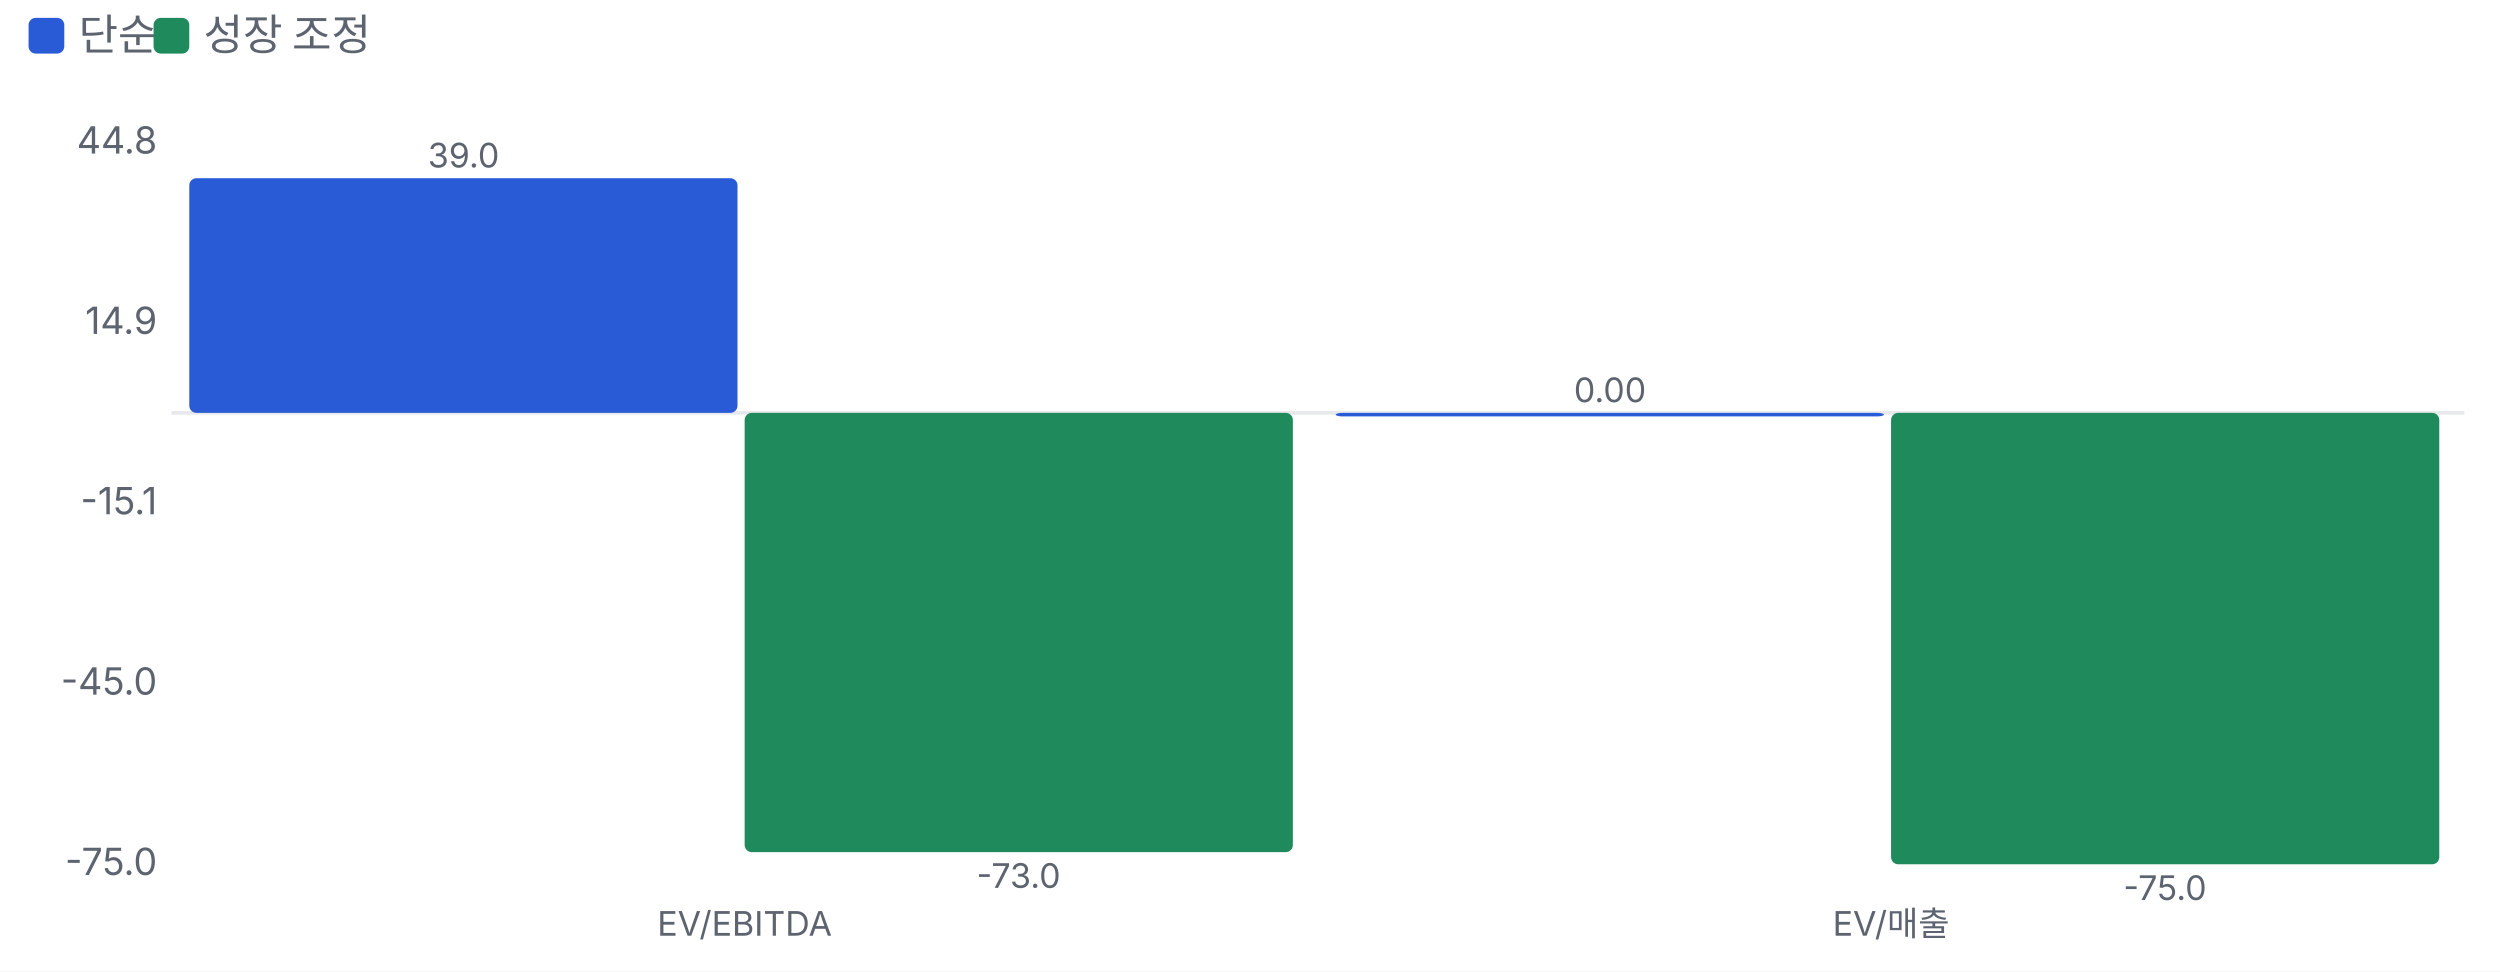
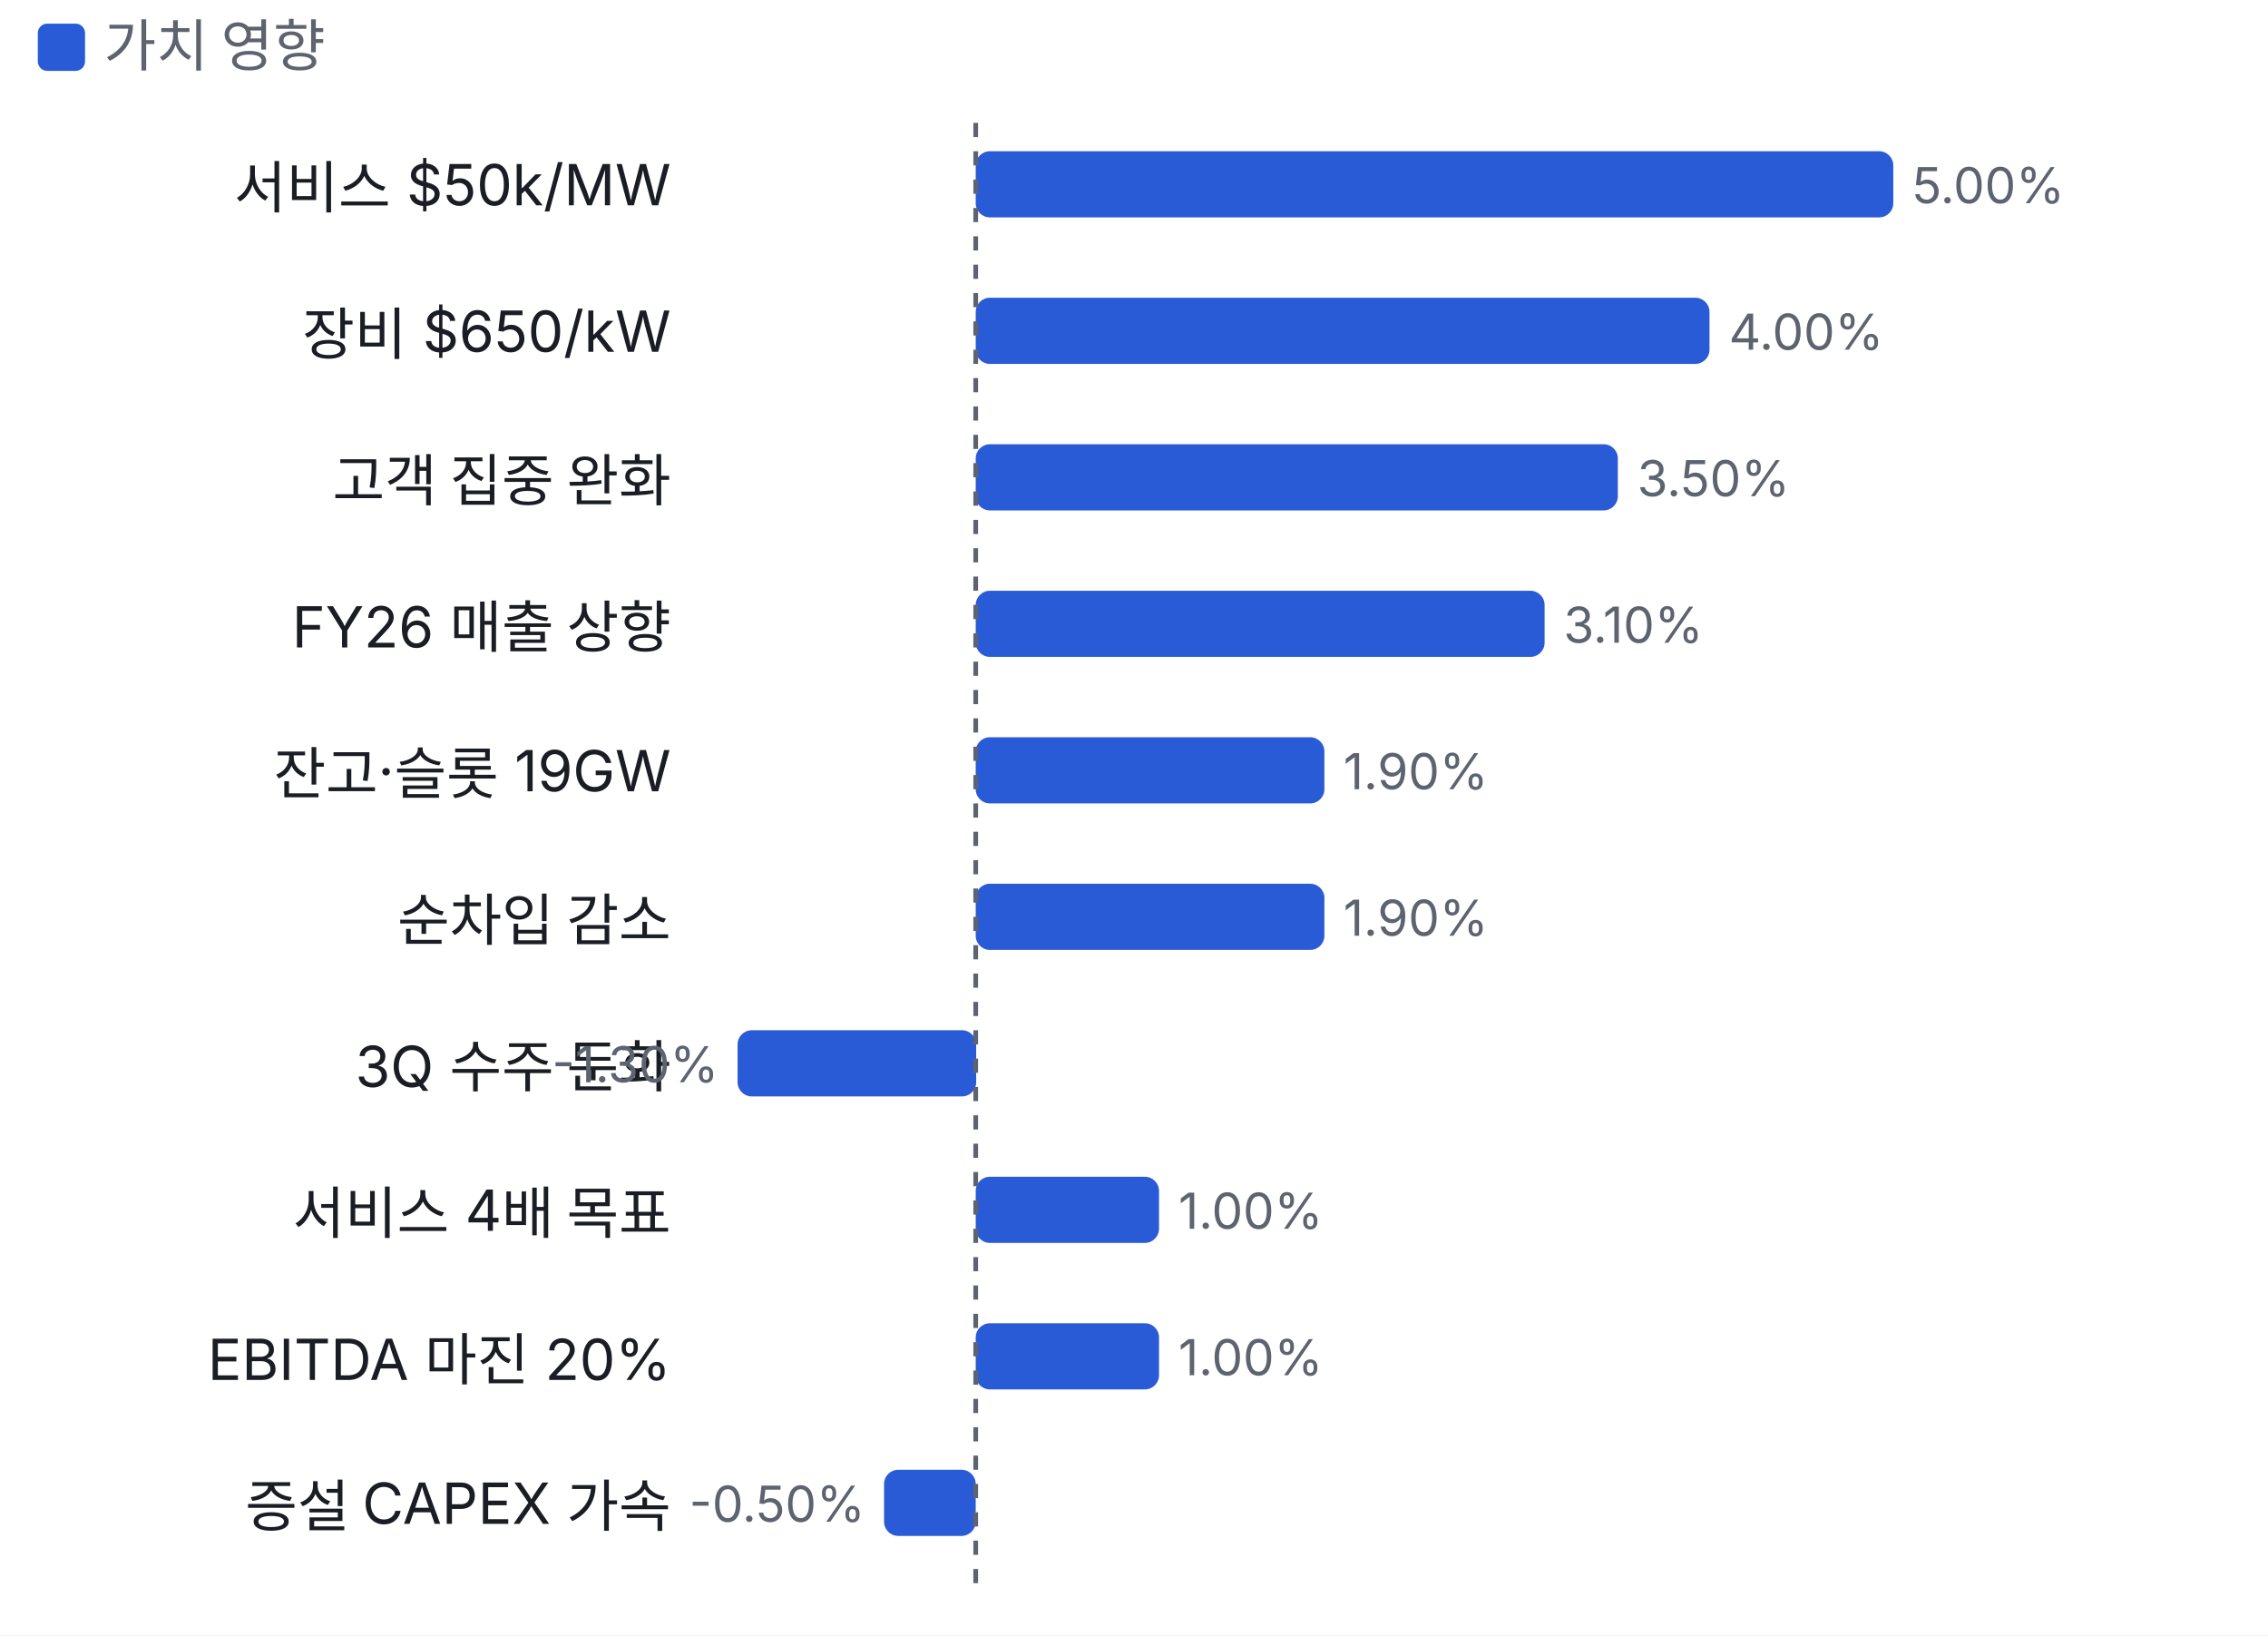
- <svg xmlns="http://www.w3.org/2000/svg" viewBox="0 0 700 272" width="700" height="272">
+ <svg xmlns="http://www.w3.org/2000/svg" viewBox="0 0 480 346" width="480" height="346">
  <style>text{fill:#5d6470;font-size:10.5px;font-family:-apple-system,'Apple SD Gothic Neo','Malgun Gothic',sans-serif}</style>
  <rect width="100%" height="100%" fill="#ffffff" />
  <rect x="8" y="5" width="10" height="10" rx="2" fill="#2a5bd7" />
-   <text x="22" y="14" style="font-size:12px">단순</text>
-   <rect x="43" y="5" width="10" height="10" rx="2" fill="#1f8a5b" />
-   <text x="57" y="14" style="font-size:12px">성장 조정</text>
+   <text x="22" y="14" style="font-size:12px">가치 영향</text>
  <g transform="translate(0,22)">
-     <line x1="48" x2="690" y1="93.6" y2="93.6" stroke="#e6e8ec" />
-     <text x="44" y="223.0" text-anchor="end">-75.0</text>
-     <text x="44" y="172.5" text-anchor="end">-45.0</text>
-     <text x="44" y="122.0" text-anchor="end">-15.1</text>
-     <text x="44" y="71.5" text-anchor="end">14.9</text>
-     <text x="44" y="21.0" text-anchor="end">44.8</text>
-     <rect x="53.0" y="27.9" width="153.5" height="65.7" rx="2" fill="#2a5bd7" />
-     <text x="129.8" y="24.9" text-anchor="middle" style="font-size:9.5px">39.0</text>
-     <rect x="208.5" y="93.6" width="153.5" height="123.0" rx="2" fill="#1f8a5b" />
-     <text x="285.2" y="226.6" text-anchor="middle" style="font-size:9.5px">-73.0</text>
-     <text x="208.5" y="240" text-anchor="middle" style="font-size:9.5px">EV/EBITDA</text>
-     <rect x="374.0" y="93.6" width="153.5" height="1.0" rx="2" fill="#2a5bd7" />
-     <text x="450.8" y="90.6" text-anchor="middle" style="font-size:9.5px">0.00</text>
-     <rect x="529.5" y="93.6" width="153.5" height="126.4" rx="2" fill="#1f8a5b" />
-     <text x="606.2" y="230.0" text-anchor="middle" style="font-size:9.5px">-75.0</text>
-     <text x="529.5" y="240" text-anchor="middle" style="font-size:9.5px">EV/매출</text>
+     <text x="142" y="22" text-anchor="end" style="fill:#1a1d23;font-size:12px">서비스 $50k/MW</text>
+     <rect x="206.5" y="10" width="194.2" height="14" rx="3" fill="#2a5bd7" />
+     <text x="404.7" y="21">5.00%</text>
+     <text x="142" y="53" text-anchor="end" style="fill:#1a1d23;font-size:12px">장비 $650/kW</text>
+     <rect x="206.5" y="41" width="155.3" height="14" rx="3" fill="#2a5bd7" />
+     <text x="365.9" y="52">4.00%</text>
+     <text x="142" y="84" text-anchor="end" style="fill:#1a1d23;font-size:12px">고객 집중 완화</text>
+     <rect x="206.5" y="72" width="135.9" height="14" rx="3" fill="#2a5bd7" />
+     <text x="346.5" y="83">3.50%</text>
+     <text x="142" y="115" text-anchor="end" style="fill:#1a1d23;font-size:12px">FY26 매출 상향</text>
+     <rect x="206.5" y="103" width="120.4" height="14" rx="3" fill="#2a5bd7" />
+     <text x="330.9" y="114">3.10%</text>
+     <text x="142" y="146" text-anchor="end" style="fill:#1a1d23;font-size:12px">잔고·슬롯 19GW</text>
+     <rect x="206.5" y="134" width="73.8" height="14" rx="3" fill="#2a5bd7" />
+     <text x="284.3" y="145">1.90%</text>
+     <text x="142" y="177" text-anchor="end" style="fill:#1a1d23;font-size:12px">순차입 감소</text>
+     <rect x="206.5" y="165" width="73.8" height="14" rx="3" fill="#2a5bd7" />
+     <text x="284.3" y="176">1.90%</text>
+     <text x="142" y="208" text-anchor="end" style="fill:#1a1d23;font-size:12px">3Q 수주 둔화</text>
+     <rect x="156.1" y="196" width="50.5" height="14" rx="3" fill="#2a5bd7" />
+     <text x="152.1" y="207" text-anchor="end">-1.30%</text>
+     <text x="142" y="239" text-anchor="end" style="fill:#1a1d23;font-size:12px">서비스 4배 목표</text>
+     <rect x="206.5" y="227" width="38.8" height="14" rx="3" fill="#2a5bd7" />
+     <text x="249.4" y="238">1.00%</text>
+     <text x="142" y="270" text-anchor="end" style="fill:#1a1d23;font-size:12px">EBITDA 마진 20%</text>
+     <rect x="206.5" y="258" width="38.8" height="14" rx="3" fill="#2a5bd7" />
+     <text x="249.4" y="269">1.00%</text>
+     <text x="142" y="301" text-anchor="end" style="fill:#1a1d23;font-size:12px">증설 CAPEX 가속</text>
+     <rect x="187.1" y="289" width="19.4" height="14" rx="3" fill="#2a5bd7" />
+     <text x="183.1" y="300" text-anchor="end">-0.50%</text>
+     <line x1="206.5" x2="206.5" y1="4" y2="314" stroke="#5d6470" stroke-dasharray="3 3" />
  </g>
</svg>
